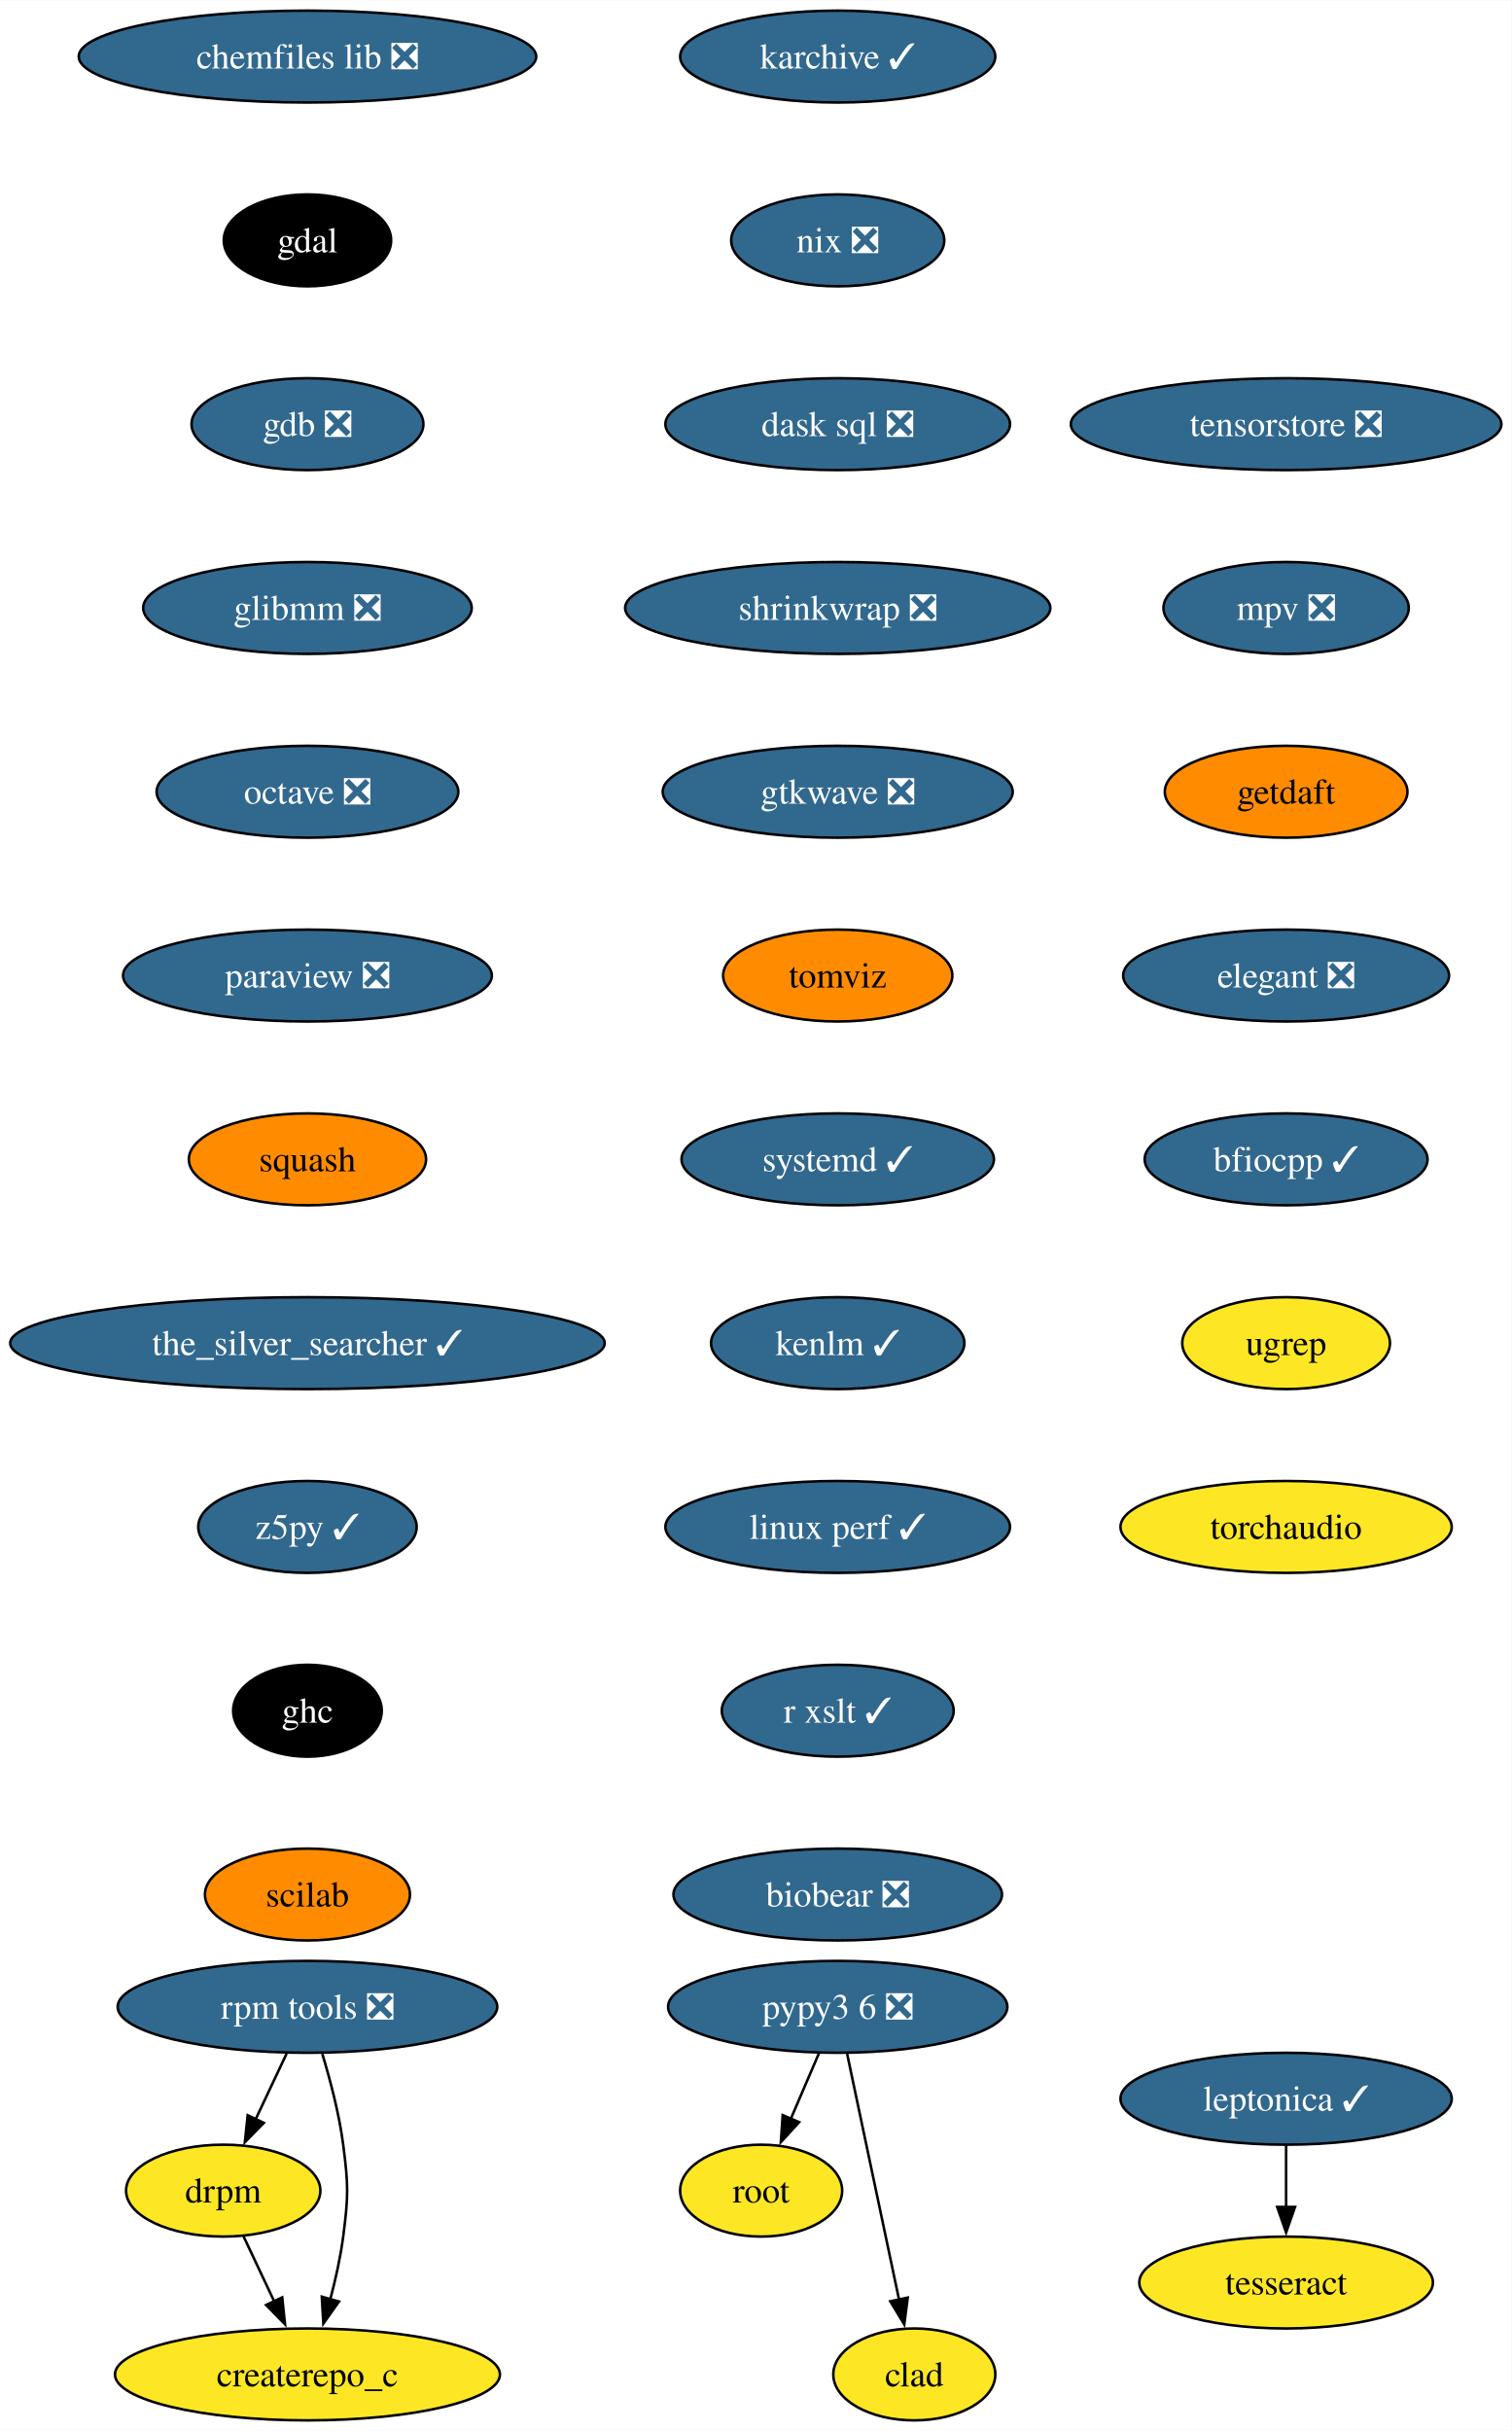
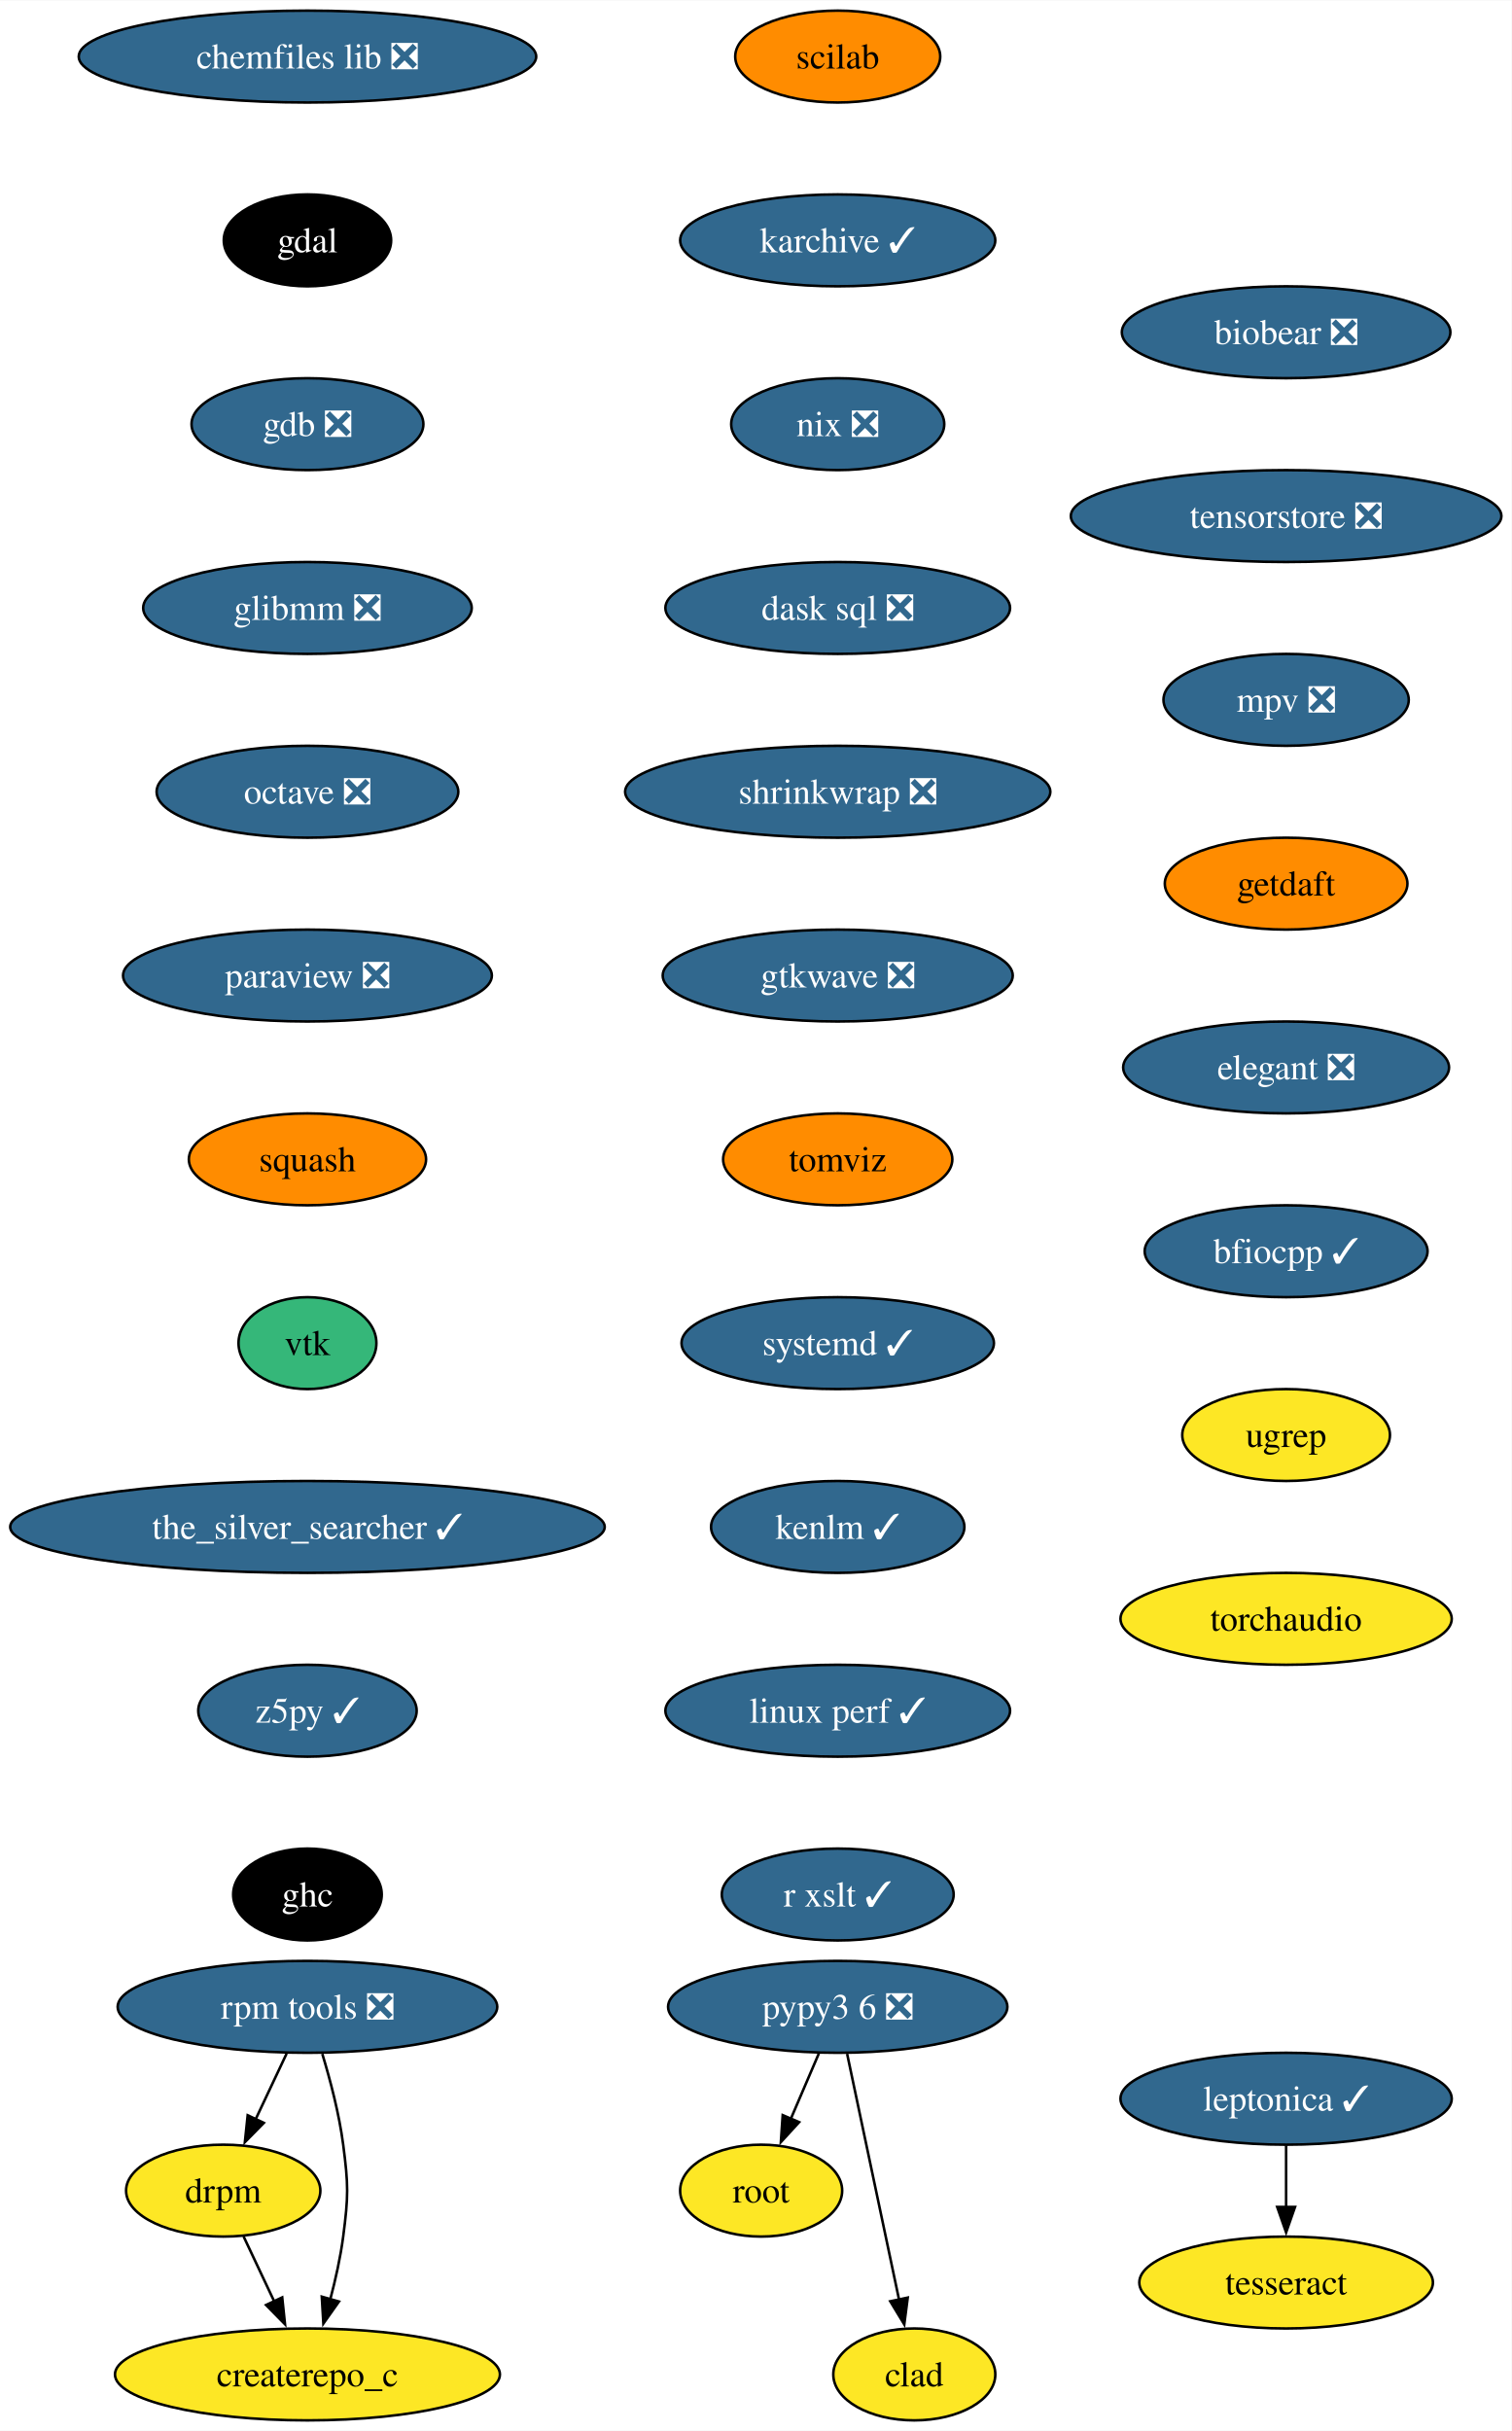
<svg xmlns="http://www.w3.org/2000/svg" xmlns:xlink="http://www.w3.org/1999/xlink" width="592pt" height="952pt" viewBox="0.00 0.00 592.20 952.00">
  <g id="graph0" class="graph" transform="scale(1 1) rotate(0) translate(4 948)">
    <polygon fill="white" stroke="none" points="-4,4 -4,-948 588.2,-948 588.2,4 -4,4" />
    <g id="node1" class="node">
      <g id="a_node1">
        <a xlink:href="https://github.com/conda-forge/chemfiles-lib-feedstock/pull/53" xlink:title="chemfiles lib ❎">
          <ellipse fill="#31688e" stroke="black" cx="116.45" cy="-926" rx="89.61" ry="18" />
          <text text-anchor="middle" x="116.45" y="-921.33" font-family="Times,serif" font-size="14.00" fill="white">chemfiles lib ❎</text>
        </a>
      </g>
    </g>
    <g id="node2" class="node">
      <g id="a_node2">
        <a xlink:href="https://github.com/conda-forge/gdal-feedstock" xlink:title="gdal">
          <ellipse fill="#000000" stroke="black" cx="116.45" cy="-854" rx="32.79" ry="18" />
          <text text-anchor="middle" x="116.45" y="-849.33" font-family="Times,serif" font-size="14.00" fill="white">gdal</text>
        </a>
      </g>
    </g>
    <g id="node3" class="node">
      <g id="a_node3">
        <a xlink:href="https://github.com/conda-forge/gdb-feedstock/pull/75" xlink:title="gdb ❎">
          <ellipse fill="#31688e" stroke="black" cx="116.45" cy="-782" rx="45.42" ry="18" />
          <text text-anchor="middle" x="116.45" y="-777.33" font-family="Times,serif" font-size="14.00" fill="white">gdb ❎</text>
        </a>
      </g>
    </g>
    <g id="node4" class="node">
      <g id="a_node4">
        <a xlink:href="https://github.com/conda-forge/glibmm-feedstock/pull/34" xlink:title="glibmm ❎">
          <ellipse fill="#31688e" stroke="black" cx="116.45" cy="-710" rx="64.36" ry="18" />
          <text text-anchor="middle" x="116.45" y="-705.33" font-family="Times,serif" font-size="14.00" fill="white">glibmm ❎</text>
        </a>
      </g>
    </g>
    <g id="node5" class="node">
      <g id="a_node5">
        <a xlink:href="https://github.com/conda-forge/octave-feedstock/pull/132" xlink:title="octave ❎">
          <ellipse fill="#31688e" stroke="black" cx="116.45" cy="-638" rx="59.1" ry="18" />
          <text text-anchor="middle" x="116.45" y="-633.33" font-family="Times,serif" font-size="14.00" fill="white">octave ❎</text>
        </a>
      </g>
    </g>
    <g id="node6" class="node">
      <g id="a_node6">
        <a xlink:href="https://github.com/conda-forge/paraview-feedstock/pull/267" xlink:title="paraview ❎">
          <ellipse fill="#31688e" stroke="black" cx="116.45" cy="-566" rx="72.25" ry="18" />
          <text text-anchor="middle" x="116.45" y="-561.33" font-family="Times,serif" font-size="14.00" fill="white">paraview ❎</text>
        </a>
      </g>
    </g>
    <g id="node7" class="node">
      <g id="a_node7">
        <a xlink:href="https://github.com/conda-forge/squash-feedstock" xlink:title="squash">
          <ellipse fill="#ff8c00" stroke="black" cx="116.45" cy="-494" rx="46.47" ry="18" />
          <text text-anchor="middle" x="116.45" y="-489.32" font-family="Times,serif" font-size="14.00">squash</text>
        </a>
      </g>
    </g>
    <g id="node8" class="node">
      <g id="a_node8">
-         <a xlink:href="https://github.com/conda-forge/the_silver_searcher-feedstock/pull/6" xlink:title="the_silver_searcher ✓">
-           <ellipse fill="#31688e" stroke="black" cx="116.45" cy="-422" rx="116.45" ry="18" />
-           <text text-anchor="middle" x="116.45" y="-417.32" font-family="Times,serif" font-size="14.00" fill="white">the_silver_searcher ✓</text>
+         <a xlink:href="https://github.com/conda-forge/vtk-feedstock" xlink:title="vtk">
+           <ellipse fill="#35b779" stroke="black" cx="116.45" cy="-422" rx="27.01" ry="18" />
+           <text text-anchor="middle" x="116.45" y="-417.32" font-family="Times,serif" font-size="14.00">vtk</text>
        </a>
      </g>
    </g>
    <g id="node9" class="node">
      <g id="a_node9">
-         <a xlink:href="https://github.com/conda-forge/z5py-feedstock/pull/68" xlink:title="z5py ✓">
-           <ellipse fill="#31688e" stroke="black" cx="116.45" cy="-350" rx="42.79" ry="18" />
-           <text text-anchor="middle" x="116.45" y="-345.32" font-family="Times,serif" font-size="14.00" fill="white">z5py ✓</text>
-         </a>
-       </g>
-     </g>
-     <g id="node12" class="node">
-       <g id="a_node12">
-         <a xlink:href="https://github.com/conda-forge/ghc-feedstock" xlink:title="ghc">
-           <ellipse fill="#000000" stroke="black" cx="116.45" cy="-278" rx="29.11" ry="18" />
-           <text text-anchor="middle" x="116.45" y="-273.32" font-family="Times,serif" font-size="14.00" fill="white">ghc</text>
+         <a xlink:href="https://github.com/conda-forge/the_silver_searcher-feedstock/pull/6" xlink:title="the_silver_searcher ✓">
+           <ellipse fill="#31688e" stroke="black" cx="116.45" cy="-350" rx="116.45" ry="18" />
+           <text text-anchor="middle" x="116.45" y="-345.32" font-family="Times,serif" font-size="14.00" fill="white">the_silver_searcher ✓</text>
        </a>
      </g>
    </g>
    <g id="node10" class="node">
      <g id="a_node10">
+         <a xlink:href="https://github.com/conda-forge/z5py-feedstock/pull/68" xlink:title="z5py ✓">
+           <ellipse fill="#31688e" stroke="black" cx="116.45" cy="-278" rx="42.79" ry="18" />
+           <text text-anchor="middle" x="116.45" y="-273.32" font-family="Times,serif" font-size="14.00" fill="white">z5py ✓</text>
+         </a>
+       </g>
+     </g>
+     <g id="node13" class="node">
+       <g id="a_node13">
+         <a xlink:href="https://github.com/conda-forge/ghc-feedstock" xlink:title="ghc">
+           <ellipse fill="#000000" stroke="black" cx="116.45" cy="-206" rx="29.11" ry="18" />
+           <text text-anchor="middle" x="116.45" y="-201.32" font-family="Times,serif" font-size="14.00" fill="white">ghc</text>
+         </a>
+       </g>
+     </g>
+     <g id="node11" class="node">
+       <g id="a_node11">
        <a xlink:href="https://github.com/conda-forge/leptonica-feedstock/pull/51" xlink:title="leptonica ✓">
          <ellipse fill="#31688e" stroke="black" cx="499.85" cy="-126" rx="64.89" ry="18" />
          <text text-anchor="middle" x="499.85" y="-121.33" font-family="Times,serif" font-size="14.00" fill="white">leptonica ✓</text>
        </a>
      </g>
    </g>
-     <g id="node11" class="node">
-       <g id="a_node11">
+     <g id="node12" class="node">
+       <g id="a_node12">
        <a xlink:href="https://github.com/conda-forge/tesseract-feedstock" xlink:title="tesseract">
          <ellipse fill="#fde725" stroke="black" cx="499.85" cy="-54" rx="57.52" ry="18" />
          <text text-anchor="middle" x="499.85" y="-49.33" font-family="Times,serif" font-size="14.00">tesseract</text>
        </a>
      </g>
    </g>
-     <g id="edge9" class="edge">
+     <g id="edge10" class="edge">
      <path fill="none" stroke="black" d="M499.85,-107.7C499.85,-100.41 499.85,-91.73 499.85,-83.54" />
      <polygon fill="black" stroke="black" points="503.35,-83.62 499.85,-73.62 496.35,-83.62 503.35,-83.62" />
-     </g>
-     <g id="node13" class="node">
-       <g id="a_node13">
-         <a xlink:href="https://github.com/conda-forge/scilab-feedstock" xlink:title="scilab">
-           <ellipse fill="#ff8c00" stroke="black" cx="116.45" cy="-206" rx="40.16" ry="18" />
-           <text text-anchor="middle" x="116.45" y="-201.32" font-family="Times,serif" font-size="14.00">scilab</text>
-         </a>
-       </g>
    </g>
    <g id="node14" class="node">
      <g id="a_node14">
        <a xlink:href="https://github.com/conda-forge/root-feedstock" xlink:title="root">
          <ellipse fill="#fde725" stroke="black" cx="294.19" cy="-90" rx="31.74" ry="18" />
          <text text-anchor="middle" x="294.19" y="-85.33" font-family="Times,serif" font-size="14.00">root</text>
        </a>
      </g>
    </g>
    <g id="node15" class="node">
      <g id="a_node15">
+         <a xlink:href="https://github.com/conda-forge/scilab-feedstock" xlink:title="scilab">
+           <ellipse fill="#ff8c00" stroke="black" cx="324.19" cy="-926" rx="40.16" ry="18" />
+           <text text-anchor="middle" x="324.19" y="-921.33" font-family="Times,serif" font-size="14.00">scilab</text>
+         </a>
+       </g>
+     </g>
+     <g id="node16" class="node">
+       <g id="a_node16">
+         <a xlink:href="https://github.com/conda-forge/karchive-feedstock/pull/22" xlink:title="karchive ✓">
+           <ellipse fill="#31688e" stroke="black" cx="324.19" cy="-854" rx="61.73" ry="18" />
+           <text text-anchor="middle" x="324.19" y="-849.33" font-family="Times,serif" font-size="14.00" fill="white">karchive ✓</text>
+         </a>
+       </g>
+     </g>
+     <g id="node19" class="node">
+       <g id="a_node19">
+         <a xlink:href="https://github.com/conda-forge/nix-feedstock/pull/27" xlink:title="nix ❎">
+           <ellipse fill="#31688e" stroke="black" cx="324.19" cy="-782" rx="41.74" ry="18" />
+           <text text-anchor="middle" x="324.19" y="-777.33" font-family="Times,serif" font-size="14.00" fill="white">nix ❎</text>
+         </a>
+       </g>
+     </g>
+     <g id="node17" class="node">
+       <g id="a_node17">
        <a xlink:href="https://github.com/conda-forge/pypy3.6-feedstock/pull/122" xlink:title="pypy3 6 ❎">
          <ellipse fill="#31688e" stroke="black" cx="324.19" cy="-162" rx="66.47" ry="18" />
          <text text-anchor="middle" x="324.19" y="-157.32" font-family="Times,serif" font-size="14.00" fill="white">pypy3 6 ❎</text>
        </a>
      </g>
    </g>
-     <g id="edge12" class="edge">
+     <g id="edge13" class="edge">
      <path fill="none" stroke="black" d="M316.78,-143.7C313.46,-135.95 309.47,-126.64 305.77,-118.02" />
      <polygon fill="black" stroke="black" points="309.07,-116.83 301.91,-109.01 302.63,-119.58 309.07,-116.83" />
    </g>
-     <g id="node16" class="node">
-       <g id="a_node16">
+     <g id="node18" class="node">
+       <g id="a_node18">
        <a xlink:href="https://github.com/conda-forge/clad-feedstock" xlink:title="clad">
          <ellipse fill="#fde725" stroke="black" cx="354.19" cy="-18" rx="31.74" ry="18" />
          <text text-anchor="middle" x="354.19" y="-13.32" font-family="Times,serif" font-size="14.00">clad</text>
        </a>
      </g>
    </g>
-     <g id="edge13" class="edge">
+     <g id="edge14" class="edge">
      <path fill="none" stroke="black" d="M327.87,-143.59C332.96,-119.5 342.2,-75.75 348.27,-47.03" />
      <polygon fill="black" stroke="black" points="351.62,-48.1 350.26,-37.59 344.77,-46.65 351.62,-48.1" />
    </g>
-     <g id="node17" class="node">
-       <g id="a_node17">
-         <a xlink:href="https://github.com/conda-forge/karchive-feedstock/pull/22" xlink:title="karchive ✓">
-           <ellipse fill="#31688e" stroke="black" cx="324.19" cy="-926" rx="61.73" ry="18" />
-           <text text-anchor="middle" x="324.19" y="-921.33" font-family="Times,serif" font-size="14.00" fill="white">karchive ✓</text>
-         </a>
-       </g>
-     </g>
-     <g id="node18" class="node">
-       <g id="a_node18">
-         <a xlink:href="https://github.com/conda-forge/nix-feedstock/pull/27" xlink:title="nix ❎">
-           <ellipse fill="#31688e" stroke="black" cx="324.19" cy="-854" rx="41.74" ry="18" />
-           <text text-anchor="middle" x="324.19" y="-849.33" font-family="Times,serif" font-size="14.00" fill="white">nix ❎</text>
-         </a>
-       </g>
-     </g>
-     <g id="node19" class="node">
-       <g id="a_node19">
-         <a xlink:href="https://github.com/conda-forge/dask-sql-feedstock/pull/87" xlink:title="dask sql ❎">
-           <ellipse fill="#31688e" stroke="black" cx="324.19" cy="-782" rx="67.52" ry="18" />
-           <text text-anchor="middle" x="324.19" y="-777.33" font-family="Times,serif" font-size="14.00" fill="white">dask sql ❎</text>
-         </a>
-       </g>
-     </g>
-     <g id="node23" class="node">
-       <g id="a_node23">
-         <a xlink:href="https://github.com/conda-forge/shrinkwrap-feedstock/pull/7" xlink:title="shrinkwrap ❎">
-           <ellipse fill="#31688e" stroke="black" cx="324.19" cy="-710" rx="83.3" ry="18" />
-           <text text-anchor="middle" x="324.19" y="-705.33" font-family="Times,serif" font-size="14.00" fill="white">shrinkwrap ❎</text>
-         </a>
-       </g>
-     </g>
    <g id="node20" class="node">
      <g id="a_node20">
+         <a xlink:href="https://github.com/conda-forge/dask-sql-feedstock/pull/87" xlink:title="dask sql ❎">
+           <ellipse fill="#31688e" stroke="black" cx="324.19" cy="-710" rx="67.52" ry="18" />
+           <text text-anchor="middle" x="324.19" y="-705.33" font-family="Times,serif" font-size="14.00" fill="white">dask sql ❎</text>
+         </a>
+       </g>
+     </g>
+     <g id="node24" class="node">
+       <g id="a_node24">
+         <a xlink:href="https://github.com/conda-forge/shrinkwrap-feedstock/pull/7" xlink:title="shrinkwrap ❎">
+           <ellipse fill="#31688e" stroke="black" cx="324.19" cy="-638" rx="83.3" ry="18" />
+           <text text-anchor="middle" x="324.19" y="-633.33" font-family="Times,serif" font-size="14.00" fill="white">shrinkwrap ❎</text>
+         </a>
+       </g>
+     </g>
+     <g id="node21" class="node">
+       <g id="a_node21">
        <a xlink:href="https://github.com/conda-forge/rpm-tools-feedstock/pull/39" xlink:title="rpm tools ❎">
          <ellipse fill="#31688e" stroke="black" cx="116.45" cy="-162" rx="74.36" ry="18" />
          <text text-anchor="middle" x="116.45" y="-157.32" font-family="Times,serif" font-size="14.00" fill="white">rpm tools ❎</text>
        </a>
      </g>
    </g>
-     <g id="node21" class="node">
-       <g id="a_node21">
+     <g id="node22" class="node">
+       <g id="a_node22">
        <a xlink:href="https://github.com/conda-forge/drpm-feedstock" xlink:title="drpm">
          <ellipse fill="#fde725" stroke="black" cx="83.45" cy="-90" rx="38.06" ry="18" />
          <text text-anchor="middle" x="83.45" y="-85.33" font-family="Times,serif" font-size="14.00">drpm</text>
        </a>
      </g>
    </g>
-     <g id="edge16" class="edge">
+     <g id="edge17" class="edge">
      <path fill="none" stroke="black" d="M108.29,-143.7C104.64,-135.95 100.25,-126.64 96.18,-118.02" />
      <polygon fill="black" stroke="black" points="99.36,-116.54 91.93,-108.99 93.03,-119.53 99.36,-116.54" />
    </g>
-     <g id="node22" class="node">
-       <g id="a_node22">
+     <g id="node23" class="node">
+       <g id="a_node23">
        <a xlink:href="https://github.com/conda-forge/createrepo_c-feedstock" xlink:title="createrepo_c">
          <ellipse fill="#fde725" stroke="black" cx="116.45" cy="-18" rx="75.41" ry="18" />
          <text text-anchor="middle" x="116.45" y="-13.32" font-family="Times,serif" font-size="14.00">createrepo_c</text>
        </a>
      </g>
    </g>
-     <g id="edge17" class="edge">
+     <g id="edge18" class="edge">
      <path fill="none" stroke="black" d="M122.27,-143.56C125.38,-133.33 128.88,-120.08 130.45,-108 132.51,-92.13 132.51,-87.87 130.45,-72 129.39,-63.88 127.47,-55.24 125.37,-47.34" />
      <polygon fill="black" stroke="black" points="128.79,-46.55 122.68,-37.9 122.06,-48.47 128.79,-46.55" />
    </g>
-     <g id="edge18" class="edge">
+     <g id="edge19" class="edge">
      <path fill="none" stroke="black" d="M91.43,-72.05C95.03,-64.43 99.37,-55.23 103.41,-46.65" />
      <polygon fill="black" stroke="black" points="106.56,-48.18 107.66,-37.64 100.23,-45.2 106.56,-48.18" />
    </g>
-     <g id="node24" class="node">
-       <g id="a_node24">
-         <a xlink:href="https://github.com/conda-forge/gtkwave-feedstock/pull/14" xlink:title="gtkwave ❎">
-           <ellipse fill="#31688e" stroke="black" cx="324.19" cy="-638" rx="68.57" ry="18" />
-           <text text-anchor="middle" x="324.19" y="-633.33" font-family="Times,serif" font-size="14.00" fill="white">gtkwave ❎</text>
-         </a>
-       </g>
-     </g>
    <g id="node25" class="node">
      <g id="a_node25">
-         <a xlink:href="https://github.com/conda-forge/tomviz-feedstock" xlink:title="tomviz">
-           <ellipse fill="#ff8c00" stroke="black" cx="324.19" cy="-566" rx="44.9" ry="18" />
-           <text text-anchor="middle" x="324.19" y="-561.33" font-family="Times,serif" font-size="14.00">tomviz</text>
+         <a xlink:href="https://github.com/conda-forge/gtkwave-feedstock/pull/14" xlink:title="gtkwave ❎">
+           <ellipse fill="#31688e" stroke="black" cx="324.19" cy="-566" rx="68.57" ry="18" />
+           <text text-anchor="middle" x="324.19" y="-561.33" font-family="Times,serif" font-size="14.00" fill="white">gtkwave ❎</text>
        </a>
      </g>
    </g>
    <g id="node26" class="node">
      <g id="a_node26">
-         <a xlink:href="https://github.com/conda-forge/systemd-feedstock/pull/31" xlink:title="systemd ✓">
-           <ellipse fill="#31688e" stroke="black" cx="324.19" cy="-494" rx="61.2" ry="18" />
-           <text text-anchor="middle" x="324.19" y="-489.32" font-family="Times,serif" font-size="14.00" fill="white">systemd ✓</text>
+         <a xlink:href="https://github.com/conda-forge/tomviz-feedstock" xlink:title="tomviz">
+           <ellipse fill="#ff8c00" stroke="black" cx="324.19" cy="-494" rx="44.9" ry="18" />
+           <text text-anchor="middle" x="324.19" y="-489.32" font-family="Times,serif" font-size="14.00">tomviz</text>
        </a>
      </g>
    </g>
    <g id="node27" class="node">
      <g id="a_node27">
-         <a xlink:href="https://github.com/conda-forge/kenlm-feedstock/pull/10" xlink:title="kenlm ✓">
-           <ellipse fill="#31688e" stroke="black" cx="324.19" cy="-422" rx="49.63" ry="18" />
-           <text text-anchor="middle" x="324.19" y="-417.32" font-family="Times,serif" font-size="14.00" fill="white">kenlm ✓</text>
+         <a xlink:href="https://github.com/conda-forge/systemd-feedstock/pull/31" xlink:title="systemd ✓">
+           <ellipse fill="#31688e" stroke="black" cx="324.19" cy="-422" rx="61.2" ry="18" />
+           <text text-anchor="middle" x="324.19" y="-417.32" font-family="Times,serif" font-size="14.00" fill="white">systemd ✓</text>
        </a>
      </g>
    </g>
    <g id="node28" class="node">
      <g id="a_node28">
-         <a xlink:href="https://github.com/conda-forge/linux-perf-feedstock/pull/64" xlink:title="linux perf ✓">
-           <ellipse fill="#31688e" stroke="black" cx="324.19" cy="-350" rx="67.52" ry="18" />
-           <text text-anchor="middle" x="324.19" y="-345.32" font-family="Times,serif" font-size="14.00" fill="white">linux perf ✓</text>
+         <a xlink:href="https://github.com/conda-forge/kenlm-feedstock/pull/10" xlink:title="kenlm ✓">
+           <ellipse fill="#31688e" stroke="black" cx="324.19" cy="-350" rx="49.63" ry="18" />
+           <text text-anchor="middle" x="324.19" y="-345.32" font-family="Times,serif" font-size="14.00" fill="white">kenlm ✓</text>
        </a>
      </g>
    </g>
    <g id="node29" class="node">
      <g id="a_node29">
-         <a xlink:href="https://github.com/conda-forge/r-xslt-feedstock/pull/8" xlink:title="r xslt ✓">
-           <ellipse fill="#31688e" stroke="black" cx="324.19" cy="-278" rx="45.42" ry="18" />
-           <text text-anchor="middle" x="324.19" y="-273.32" font-family="Times,serif" font-size="14.00" fill="white">r xslt ✓</text>
+         <a xlink:href="https://github.com/conda-forge/linux-perf-feedstock/pull/64" xlink:title="linux perf ✓">
+           <ellipse fill="#31688e" stroke="black" cx="324.19" cy="-278" rx="67.52" ry="18" />
+           <text text-anchor="middle" x="324.19" y="-273.32" font-family="Times,serif" font-size="14.00" fill="white">linux perf ✓</text>
        </a>
      </g>
    </g>
    <g id="node30" class="node">
      <g id="a_node30">
-         <a xlink:href="https://github.com/conda-forge/biobear-feedstock/pull/46" xlink:title="biobear ❎">
-           <ellipse fill="#31688e" stroke="black" cx="324.19" cy="-206" rx="64.36" ry="18" />
-           <text text-anchor="middle" x="324.19" y="-201.32" font-family="Times,serif" font-size="14.00" fill="white">biobear ❎</text>
+         <a xlink:href="https://github.com/conda-forge/r-xslt-feedstock/pull/8" xlink:title="r xslt ✓">
+           <ellipse fill="#31688e" stroke="black" cx="324.19" cy="-206" rx="45.42" ry="18" />
+           <text text-anchor="middle" x="324.19" y="-201.32" font-family="Times,serif" font-size="14.00" fill="white">r xslt ✓</text>
        </a>
      </g>
    </g>
    <g id="node31" class="node">
      <g id="a_node31">
-         <a xlink:href="https://github.com/conda-forge/tensorstore-feedstock/pull/50" xlink:title="tensorstore ❎">
-           <ellipse fill="#31688e" stroke="black" cx="499.85" cy="-782" rx="84.35" ry="18" />
-           <text text-anchor="middle" x="499.85" y="-777.33" font-family="Times,serif" font-size="14.00" fill="white">tensorstore ❎</text>
+         <a xlink:href="https://github.com/conda-forge/biobear-feedstock/pull/46" xlink:title="biobear ❎">
+           <ellipse fill="#31688e" stroke="black" cx="499.85" cy="-818" rx="64.36" ry="18" />
+           <text text-anchor="middle" x="499.85" y="-813.33" font-family="Times,serif" font-size="14.00" fill="white">biobear ❎</text>
        </a>
      </g>
    </g>
    <g id="node32" class="node">
      <g id="a_node32">
-         <a xlink:href="https://github.com/conda-forge/mpv-feedstock/pull/8" xlink:title="mpv ❎">
-           <ellipse fill="#31688e" stroke="black" cx="499.85" cy="-710" rx="48.05" ry="18" />
-           <text text-anchor="middle" x="499.85" y="-705.33" font-family="Times,serif" font-size="14.00" fill="white">mpv ❎</text>
+         <a xlink:href="https://github.com/conda-forge/tensorstore-feedstock/pull/50" xlink:title="tensorstore ❎">
+           <ellipse fill="#31688e" stroke="black" cx="499.85" cy="-746" rx="84.35" ry="18" />
+           <text text-anchor="middle" x="499.85" y="-741.33" font-family="Times,serif" font-size="14.00" fill="white">tensorstore ❎</text>
        </a>
      </g>
    </g>
    <g id="node33" class="node">
      <g id="a_node33">
-         <a xlink:href="https://github.com/conda-forge/getdaft-feedstock" xlink:title="getdaft">
-           <ellipse fill="#ff8c00" stroke="black" cx="499.85" cy="-638" rx="47.53" ry="18" />
-           <text text-anchor="middle" x="499.85" y="-633.33" font-family="Times,serif" font-size="14.00">getdaft</text>
+         <a xlink:href="https://github.com/conda-forge/mpv-feedstock/pull/8" xlink:title="mpv ❎">
+           <ellipse fill="#31688e" stroke="black" cx="499.85" cy="-674" rx="48.05" ry="18" />
+           <text text-anchor="middle" x="499.85" y="-669.33" font-family="Times,serif" font-size="14.00" fill="white">mpv ❎</text>
        </a>
      </g>
    </g>
    <g id="node34" class="node">
      <g id="a_node34">
-         <a xlink:href="https://github.com/conda-forge/elegant-feedstock/pull/15" xlink:title="elegant ❎">
-           <ellipse fill="#31688e" stroke="black" cx="499.85" cy="-566" rx="63.84" ry="18" />
-           <text text-anchor="middle" x="499.85" y="-561.33" font-family="Times,serif" font-size="14.00" fill="white">elegant ❎</text>
+         <a xlink:href="https://github.com/conda-forge/getdaft-feedstock" xlink:title="getdaft">
+           <ellipse fill="#ff8c00" stroke="black" cx="499.85" cy="-602" rx="47.53" ry="18" />
+           <text text-anchor="middle" x="499.85" y="-597.33" font-family="Times,serif" font-size="14.00">getdaft</text>
        </a>
      </g>
    </g>
    <g id="node35" class="node">
      <g id="a_node35">
-         <a xlink:href="https://github.com/conda-forge/bfiocpp-feedstock/pull/11" xlink:title="bfiocpp ✓">
-           <ellipse fill="#31688e" stroke="black" cx="499.85" cy="-494" rx="55.42" ry="18" />
-           <text text-anchor="middle" x="499.85" y="-489.32" font-family="Times,serif" font-size="14.00" fill="white">bfiocpp ✓</text>
+         <a xlink:href="https://github.com/conda-forge/elegant-feedstock/pull/15" xlink:title="elegant ❎">
+           <ellipse fill="#31688e" stroke="black" cx="499.85" cy="-530" rx="63.84" ry="18" />
+           <text text-anchor="middle" x="499.85" y="-525.33" font-family="Times,serif" font-size="14.00" fill="white">elegant ❎</text>
        </a>
      </g>
    </g>
    <g id="node36" class="node">
      <g id="a_node36">
-         <a xlink:href="https://github.com/conda-forge/ugrep-feedstock" xlink:title="ugrep">
-           <ellipse fill="#fde725" stroke="black" cx="499.85" cy="-422" rx="40.69" ry="18" />
-           <text text-anchor="middle" x="499.85" y="-417.32" font-family="Times,serif" font-size="14.00">ugrep</text>
+         <a xlink:href="https://github.com/conda-forge/bfiocpp-feedstock/pull/11" xlink:title="bfiocpp ✓">
+           <ellipse fill="#31688e" stroke="black" cx="499.85" cy="-458" rx="55.42" ry="18" />
+           <text text-anchor="middle" x="499.85" y="-453.32" font-family="Times,serif" font-size="14.00" fill="white">bfiocpp ✓</text>
        </a>
      </g>
    </g>
    <g id="node37" class="node">
      <g id="a_node37">
+         <a xlink:href="https://github.com/conda-forge/ugrep-feedstock" xlink:title="ugrep">
+           <ellipse fill="#fde725" stroke="black" cx="499.85" cy="-386" rx="40.69" ry="18" />
+           <text text-anchor="middle" x="499.85" y="-381.32" font-family="Times,serif" font-size="14.00">ugrep</text>
+         </a>
+       </g>
+     </g>
+     <g id="node38" class="node">
+       <g id="a_node38">
        <a xlink:href="https://github.com/conda-forge/torchaudio-feedstock" xlink:title="torchaudio">
-           <ellipse fill="#fde725" stroke="black" cx="499.85" cy="-350" rx="64.89" ry="18" />
-           <text text-anchor="middle" x="499.85" y="-345.32" font-family="Times,serif" font-size="14.00">torchaudio</text>
+           <ellipse fill="#fde725" stroke="black" cx="499.85" cy="-314" rx="64.89" ry="18" />
+           <text text-anchor="middle" x="499.85" y="-309.32" font-family="Times,serif" font-size="14.00">torchaudio</text>
        </a>
      </g>
    </g>
  </g>
</svg>
